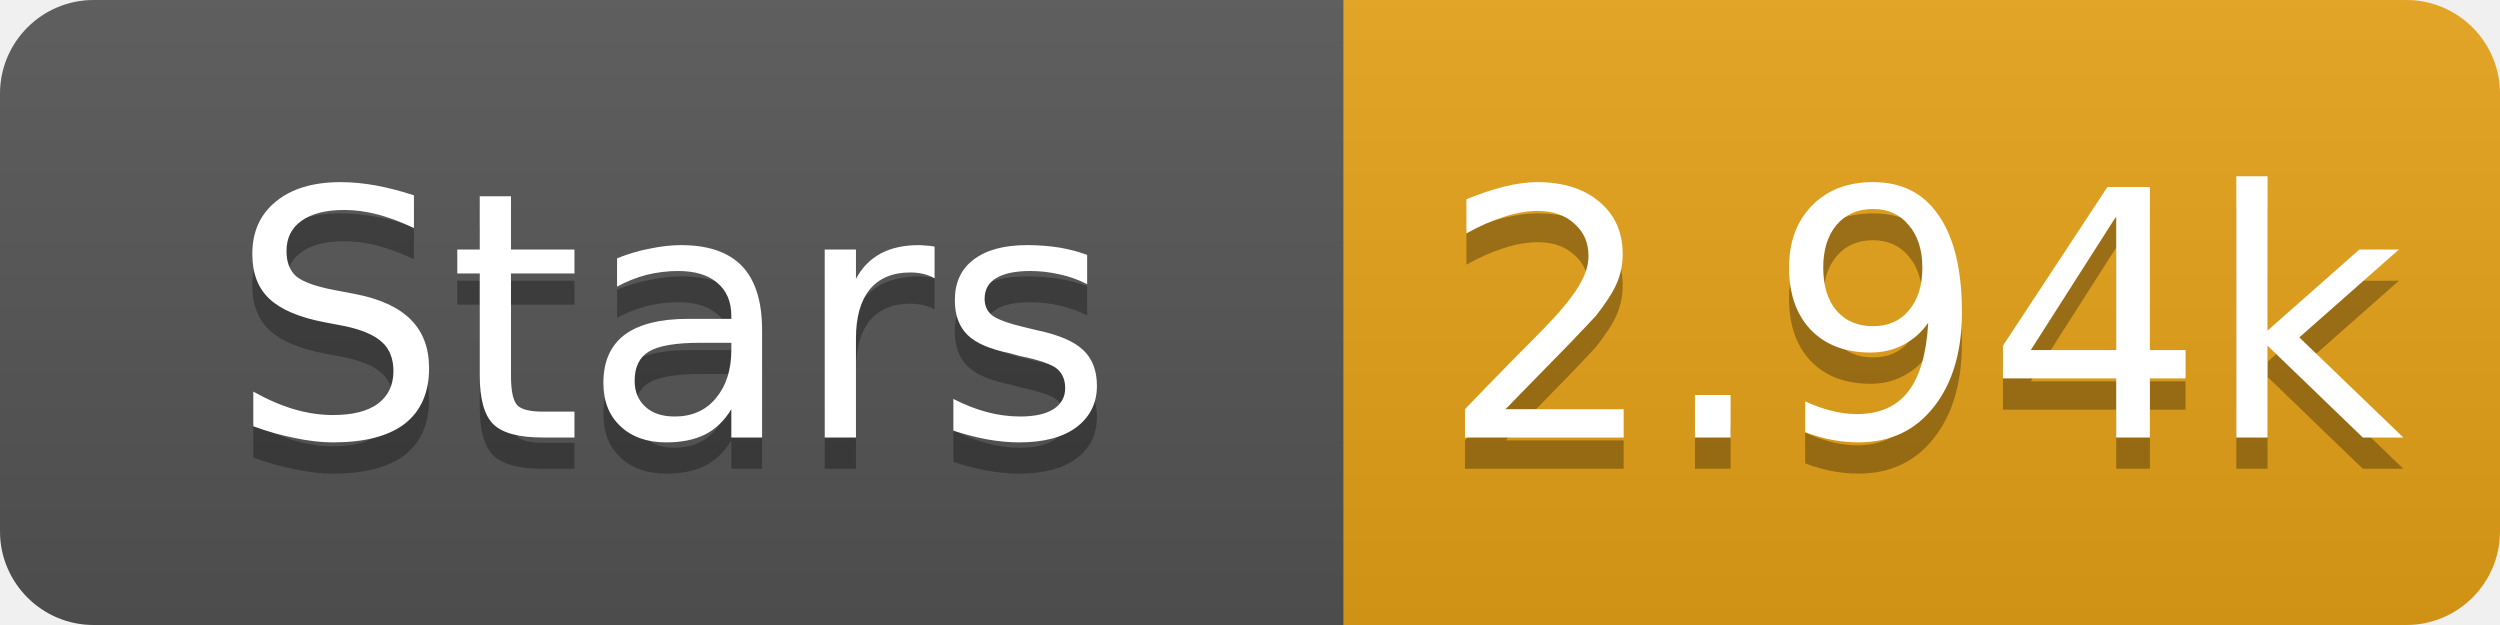
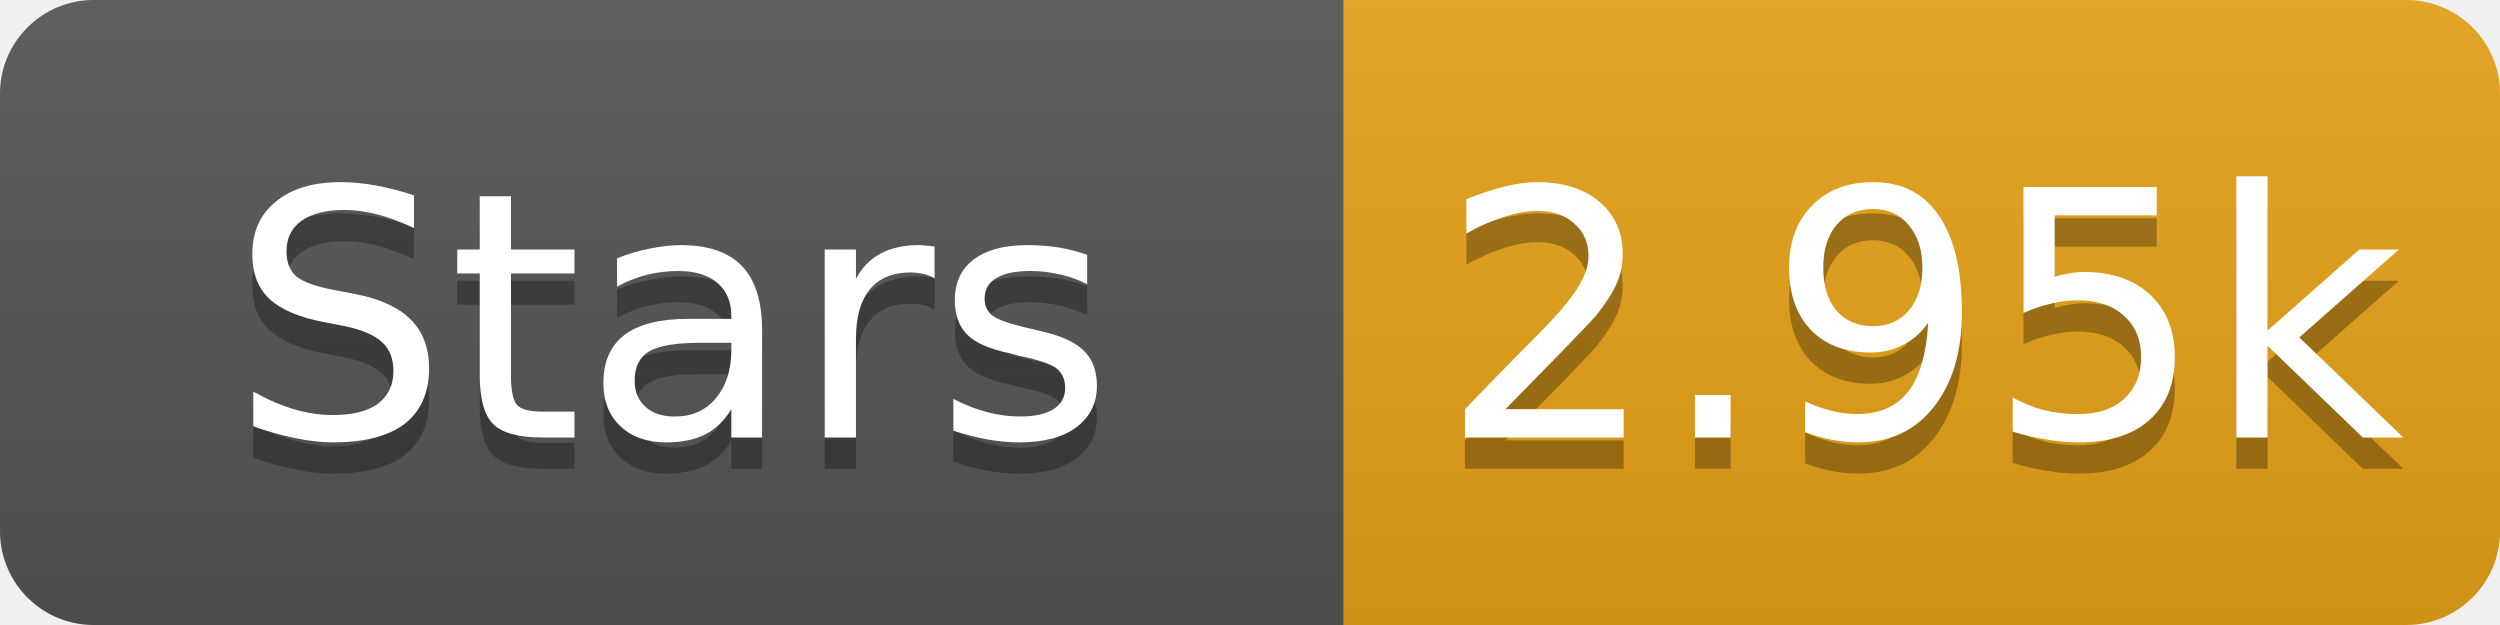
- <svg xmlns="http://www.w3.org/2000/svg" width="80" height="20" role="img" aria-label="Stars: 2.94k">
+ <svg xmlns="http://www.w3.org/2000/svg" width="80" height="20" role="img" aria-label="Stars: 2.95k">
  <linearGradient id="s" x2="0" y2="100%">
    <stop offset="0" stop-color="#bbb" stop-opacity=".1" />
    <stop offset="1" stop-opacity=".1" />
  </linearGradient>
  <clipPath id="r">
    <rect width="80" height="20" rx="3" fill="#fff" />
  </clipPath>
  <g clip-path="url(#r)">
    <rect width="43" height="20" fill="#555" />
    <rect x="43" width="37" height="20" fill="#e8a317" />
    <rect width="80" height="20" fill="url(#s)" />
  </g>
  <g fill="#fff" text-anchor="middle" font-family="Verdana,Geneva,DejaVu Sans,sans-serif" font-size="11">
    <text x="21.5" y="15" fill="#010101" fill-opacity=".3">Stars</text>
    <text x="21.5" y="14">Stars</text>
-     <text x="61.5" y="15" fill="#010101" fill-opacity=".3">2.94k</text>
-     <text x="61.5" y="14">2.94k</text>
+     <text x="61.5" y="15" fill="#010101" fill-opacity=".3">2.95k</text>
+     <text x="61.5" y="14">2.95k</text>
  </g>
</svg>
